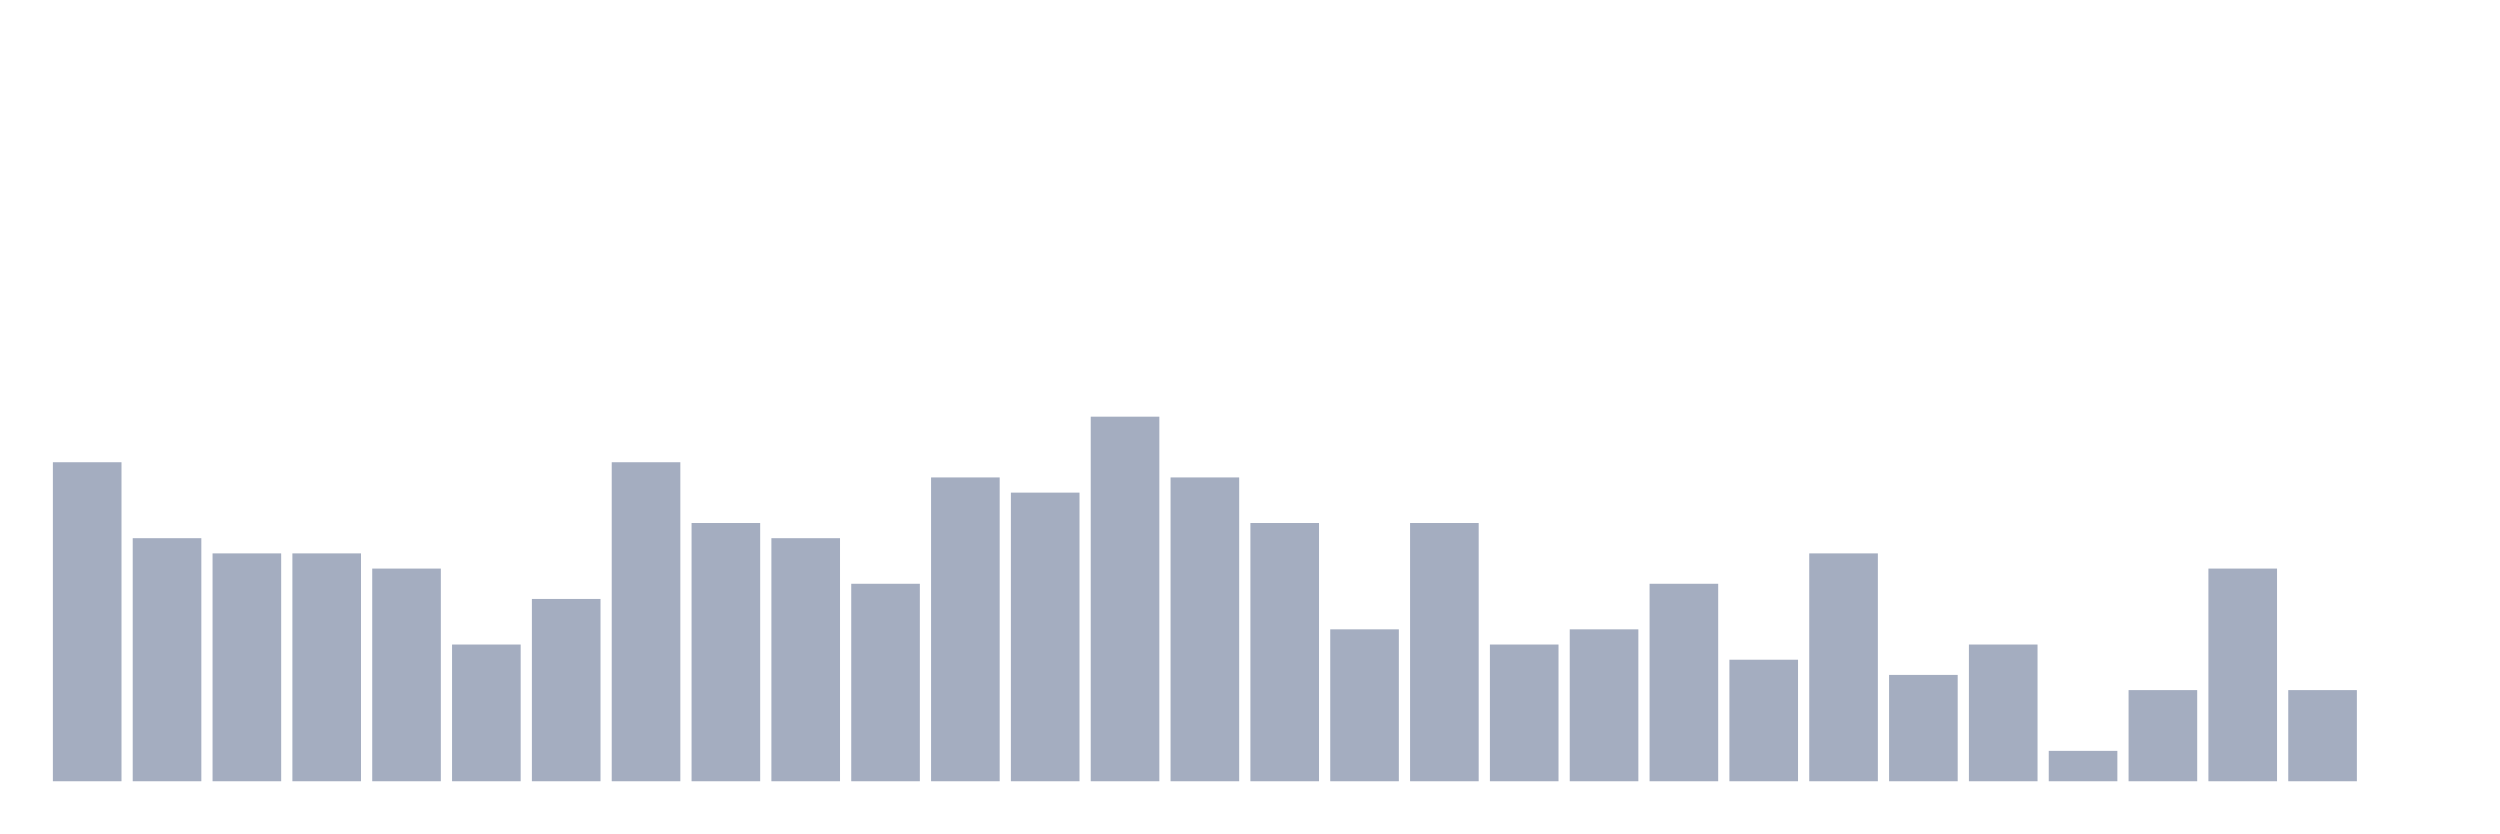
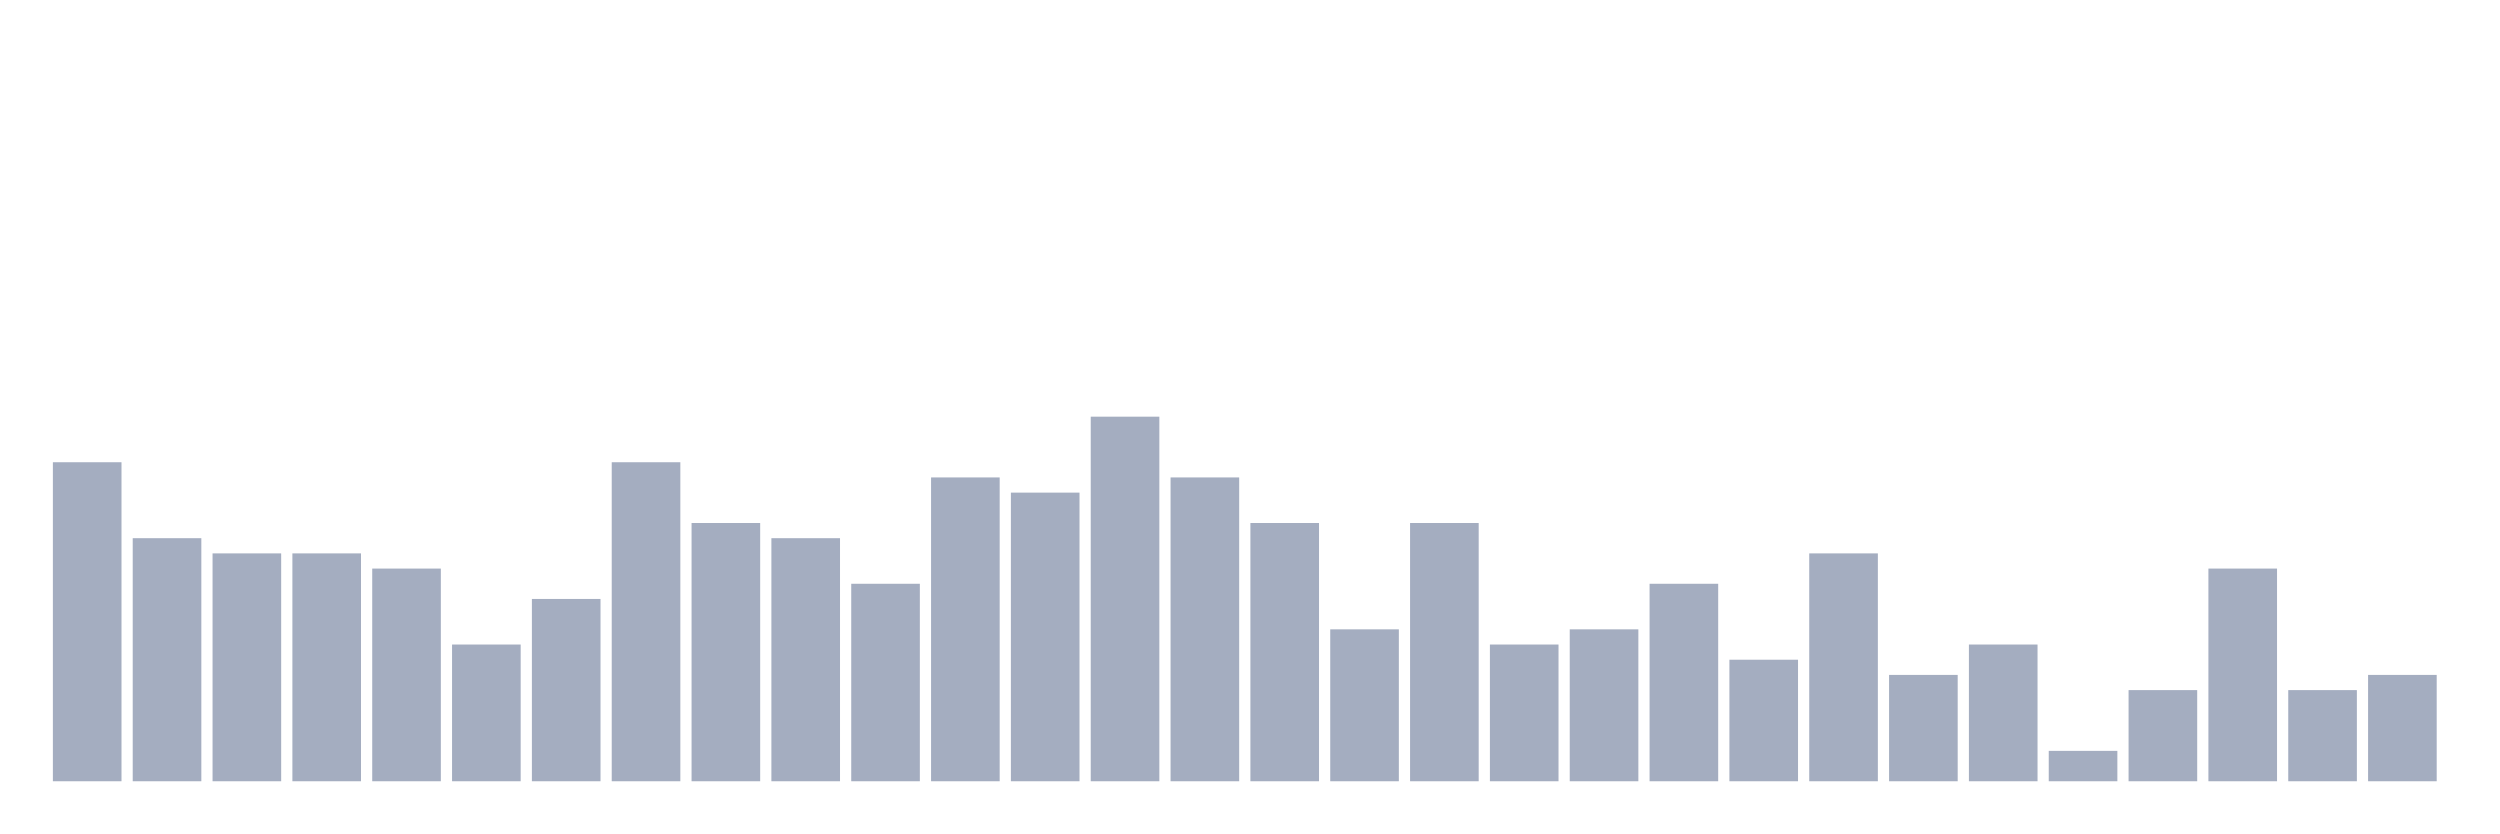
<svg xmlns="http://www.w3.org/2000/svg" viewBox="0 0 480 160">
  <g transform="translate(10,10)">
    <rect class="bar" x="0.153" width="13.175" y="78.75" height="61.25" fill="rgb(164,173,192)" />
    <rect class="bar" x="15.482" width="13.175" y="93.333" height="46.667" fill="rgb(164,173,192)" />
    <rect class="bar" x="30.81" width="13.175" y="96.25" height="43.75" fill="rgb(164,173,192)" />
    <rect class="bar" x="46.138" width="13.175" y="96.25" height="43.75" fill="rgb(164,173,192)" />
    <rect class="bar" x="61.466" width="13.175" y="99.167" height="40.833" fill="rgb(164,173,192)" />
    <rect class="bar" x="76.794" width="13.175" y="113.75" height="26.25" fill="rgb(164,173,192)" />
    <rect class="bar" x="92.123" width="13.175" y="105" height="35" fill="rgb(164,173,192)" />
    <rect class="bar" x="107.451" width="13.175" y="78.75" height="61.25" fill="rgb(164,173,192)" />
    <rect class="bar" x="122.779" width="13.175" y="90.417" height="49.583" fill="rgb(164,173,192)" />
    <rect class="bar" x="138.107" width="13.175" y="93.333" height="46.667" fill="rgb(164,173,192)" />
    <rect class="bar" x="153.436" width="13.175" y="102.083" height="37.917" fill="rgb(164,173,192)" />
    <rect class="bar" x="168.764" width="13.175" y="81.667" height="58.333" fill="rgb(164,173,192)" />
    <rect class="bar" x="184.092" width="13.175" y="84.583" height="55.417" fill="rgb(164,173,192)" />
    <rect class="bar" x="199.42" width="13.175" y="70" height="70" fill="rgb(164,173,192)" />
    <rect class="bar" x="214.748" width="13.175" y="81.667" height="58.333" fill="rgb(164,173,192)" />
    <rect class="bar" x="230.077" width="13.175" y="90.417" height="49.583" fill="rgb(164,173,192)" />
    <rect class="bar" x="245.405" width="13.175" y="110.833" height="29.167" fill="rgb(164,173,192)" />
    <rect class="bar" x="260.733" width="13.175" y="90.417" height="49.583" fill="rgb(164,173,192)" />
    <rect class="bar" x="276.061" width="13.175" y="113.75" height="26.25" fill="rgb(164,173,192)" />
    <rect class="bar" x="291.39" width="13.175" y="110.833" height="29.167" fill="rgb(164,173,192)" />
    <rect class="bar" x="306.718" width="13.175" y="102.083" height="37.917" fill="rgb(164,173,192)" />
    <rect class="bar" x="322.046" width="13.175" y="116.667" height="23.333" fill="rgb(164,173,192)" />
    <rect class="bar" x="337.374" width="13.175" y="96.25" height="43.75" fill="rgb(164,173,192)" />
    <rect class="bar" x="352.702" width="13.175" y="119.583" height="20.417" fill="rgb(164,173,192)" />
    <rect class="bar" x="368.031" width="13.175" y="113.75" height="26.25" fill="rgb(164,173,192)" />
    <rect class="bar" x="383.359" width="13.175" y="134.167" height="5.833" fill="rgb(164,173,192)" />
    <rect class="bar" x="398.687" width="13.175" y="122.5" height="17.5" fill="rgb(164,173,192)" />
    <rect class="bar" x="414.015" width="13.175" y="99.167" height="40.833" fill="rgb(164,173,192)" />
    <rect class="bar" x="429.344" width="13.175" y="122.5" height="17.5" fill="rgb(164,173,192)" />
-     <rect class="bar" x="444.672" width="13.175" y="140" height="0" fill="rgb(164,173,192)" />
+     <rect class="bar" x="444.672" width="13.175" y="119.583" height="20.417" fill="rgb(164,173,192)" />
  </g>
</svg>
